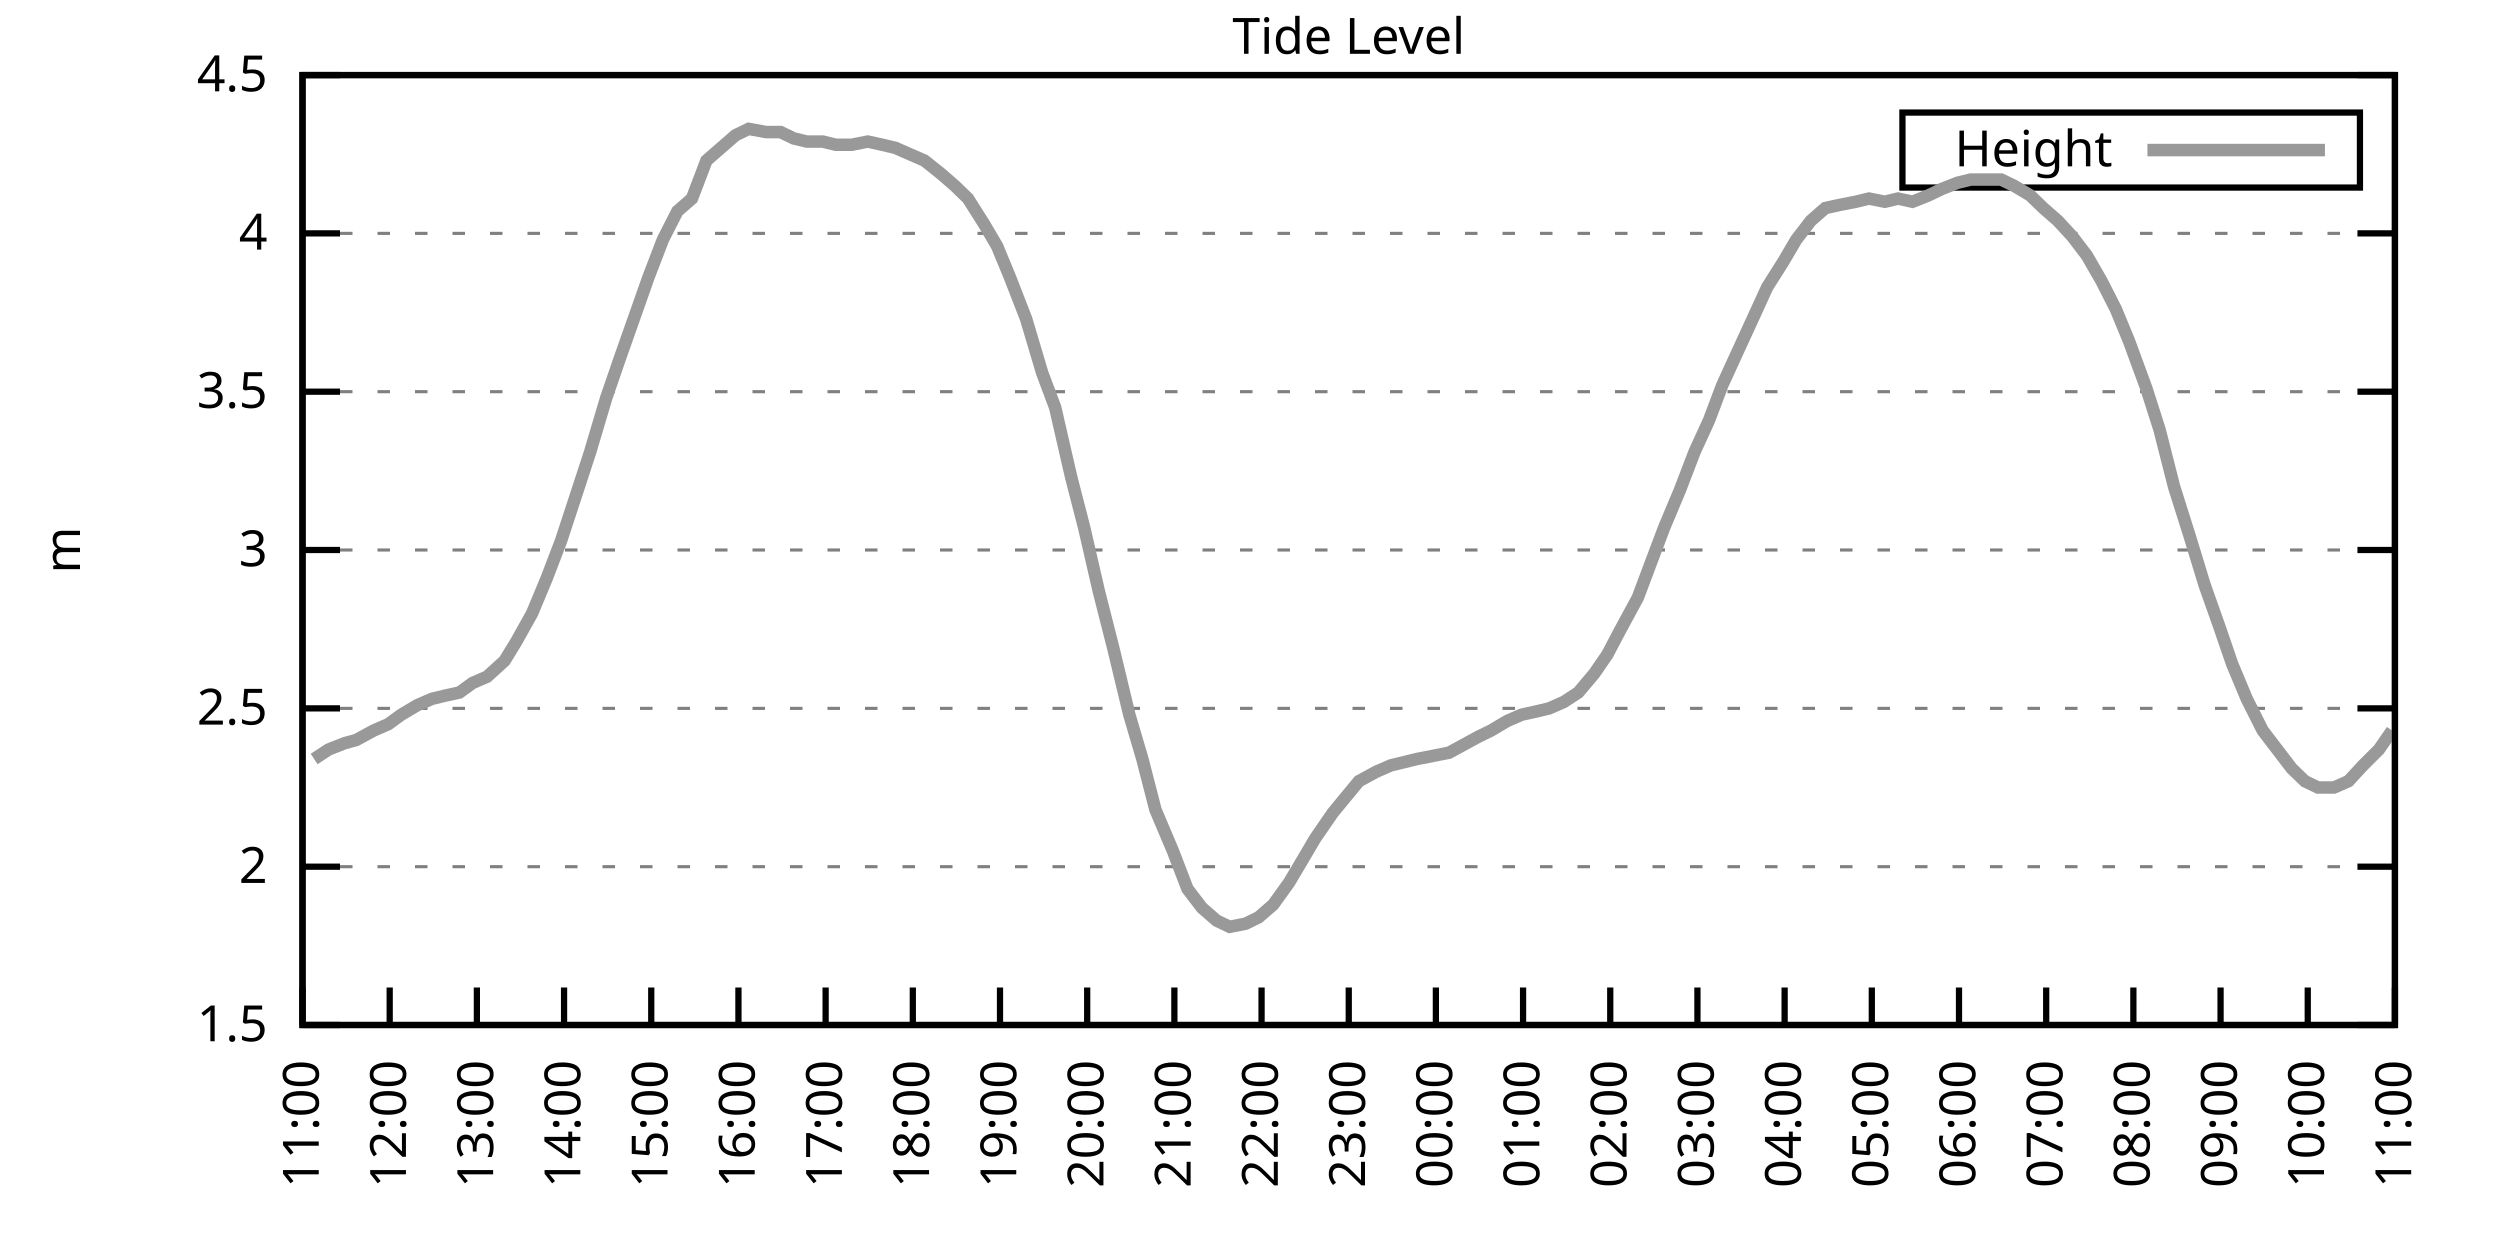
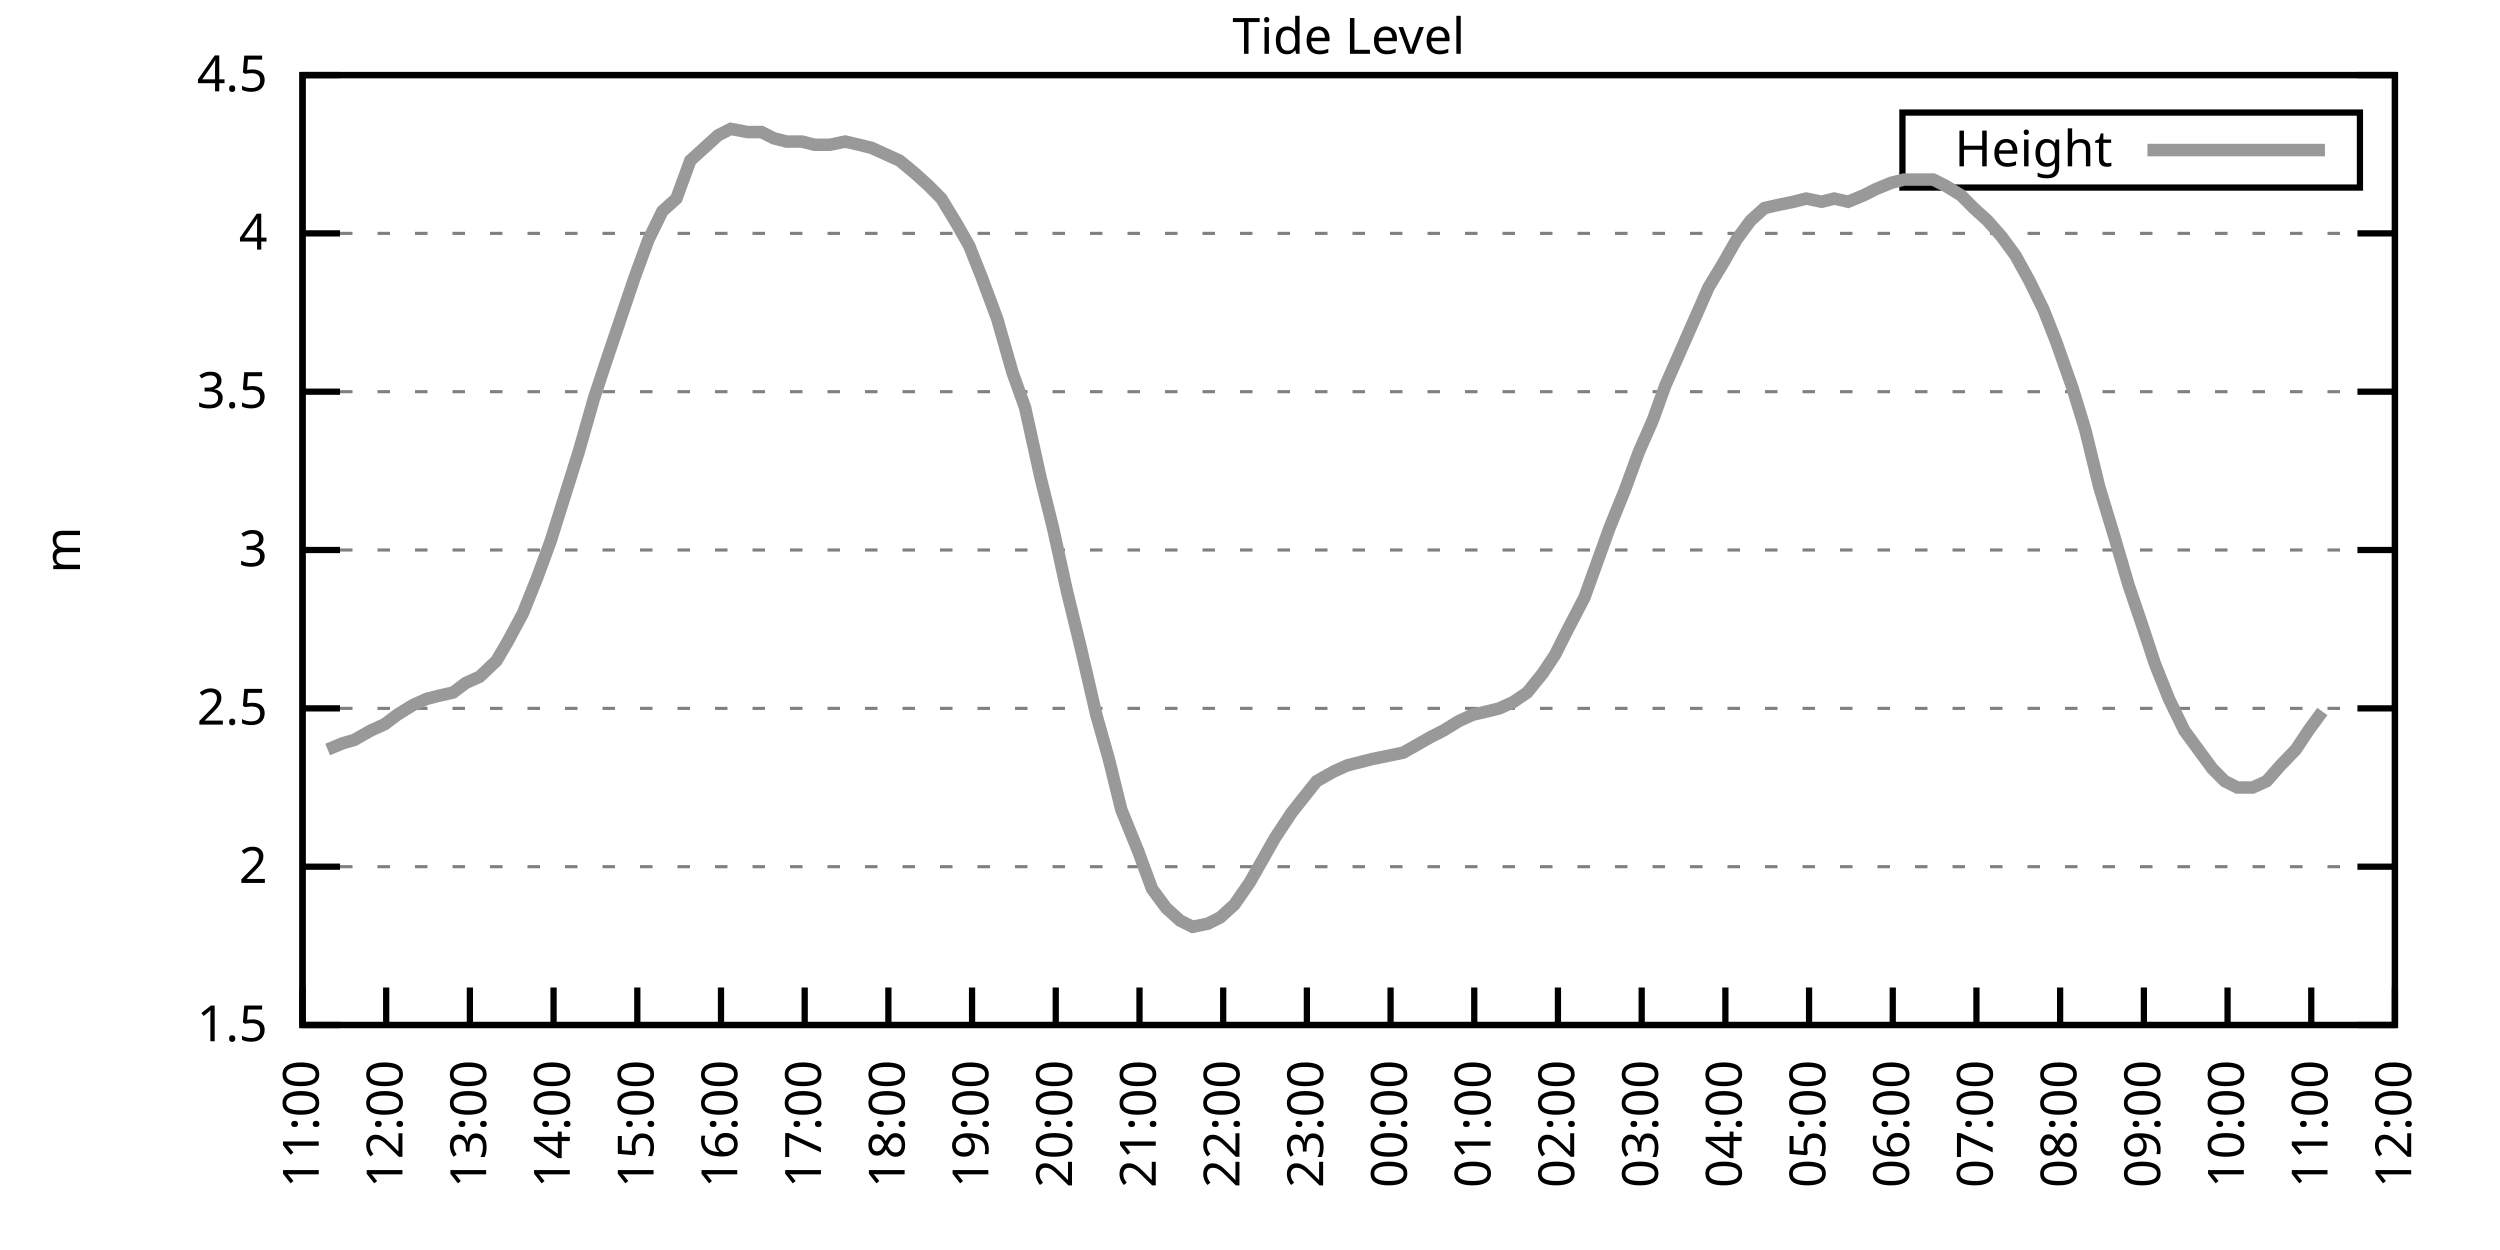
<svg xmlns="http://www.w3.org/2000/svg" xmlns:xlink="http://www.w3.org/1999/xlink" width="400" height="200" viewBox="0 0 400 200">
  <g id="gnuplot_canvas">
    <rect x="0" y="0" width="400" height="200" fill="none" />
    <defs>
      <circle id="gpDot" r="0.5" stroke-width="0.5" stroke="currentColor" />
      <path id="gpPt0" stroke-width="0.333" stroke="currentColor" d="M-1,0 h2 M0,-1 v2" />
      <path id="gpPt1" stroke-width="0.333" stroke="currentColor" d="M-1,-1 L1,1 M1,-1 L-1,1" />
      <path id="gpPt2" stroke-width="0.333" stroke="currentColor" d="M-1,0 L1,0 M0,-1 L0,1 M-1,-1 L1,1 M-1,1 L1,-1" />
      <rect id="gpPt3" stroke-width="0.333" stroke="currentColor" x="-1" y="-1" width="2" height="2" />
      <rect id="gpPt4" stroke-width="0.333" stroke="currentColor" fill="currentColor" x="-1" y="-1" width="2" height="2" />
      <circle id="gpPt5" stroke-width="0.333" stroke="currentColor" cx="0" cy="0" r="1" />
      <use xlink:href="#gpPt5" id="gpPt6" fill="currentColor" stroke="none" />
      <path id="gpPt7" stroke-width="0.333" stroke="currentColor" d="M0,-1.33 L-1.33,0.67 L1.33,0.67 z" />
      <use xlink:href="#gpPt7" id="gpPt8" fill="currentColor" stroke="none" />
      <use xlink:href="#gpPt7" id="gpPt9" stroke="currentColor" transform="rotate(180)" />
      <use xlink:href="#gpPt9" id="gpPt10" fill="currentColor" stroke="none" />
      <use xlink:href="#gpPt3" id="gpPt11" stroke="currentColor" transform="rotate(45)" />
      <use xlink:href="#gpPt11" id="gpPt12" fill="currentColor" stroke="none" />
      <path id="gpPt13" stroke-width="0.333" stroke="currentColor" d="M0,1.330 L1.265,0.411 L0.782,-1.067 L-0.782,-1.076 L-1.265,0.411 z" />
      <use xlink:href="#gpPt13" id="gpPt14" fill="currentColor" stroke="none" />
      <filter id="textbox" filterUnits="objectBoundingBox" x="0" y="0" height="1" width="1">
        <feFlood flood-color="white" flood-opacity="1" result="bgnd" />
        <feComposite in="SourceGraphic" in2="bgnd" operator="atop" />
      </filter>
      <filter id="greybox" filterUnits="objectBoundingBox" x="0" y="0" height="1" width="1">
        <feFlood flood-color="lightgrey" flood-opacity="1" result="grey" />
        <feComposite in="SourceGraphic" in2="grey" operator="atop" />
      </filter>
    </defs>
    <g fill="none" color="white" stroke="currentColor" stroke-width="1.00" stroke-linecap="butt" stroke-linejoin="miter">
</g>
    <g fill="none" color="black" stroke="currentColor" stroke-width="1.00" stroke-linecap="butt" stroke-linejoin="miter">
      <g stroke="none" shape-rendering="crispEdges">
        <polygon fill="rgb(255, 255, 255)" points="48.40,164.00 383.18,164.00 383.18,12.02 48.40,12.02 " />
      </g>
    </g>
    <g fill="none" color="black" stroke="currentColor" stroke-width="1.00" stroke-linecap="butt" stroke-linejoin="miter">
</g>
    <g fill="none" color="black" stroke="black" stroke-width="0.50" stroke-linecap="butt" stroke-linejoin="miter">
</g>
    <g fill="none" color="gray" stroke="currentColor" stroke-width="0.50" stroke-linecap="butt" stroke-linejoin="miter">
      <path stroke="gray" stroke-dasharray="2,4" class="gridline" d="M48.40,164.00 L383.19,164.00  " />
    </g>
    <g fill="none" color="gray" stroke="gray" stroke-width="1.00" stroke-linecap="butt" stroke-linejoin="miter">
</g>
    <g fill="none" color="black" stroke="currentColor" stroke-width="1.00" stroke-linecap="butt" stroke-linejoin="miter">
      <path stroke="black" d="M48.40,164.00 L54.40,164.00 M383.19,164.00 L377.19,164.00  " />
      <g transform="translate(42.80,166.60)" stroke="none" fill="black" font-family="Sans" font-size="8.00" text-anchor="end">
        <text>
          <tspan font-family="Sans"> 1.5</tspan>
        </text>
      </g>
    </g>
    <g fill="none" color="black" stroke="currentColor" stroke-width="1.00" stroke-linecap="butt" stroke-linejoin="miter">
</g>
    <g fill="none" color="black" stroke="black" stroke-width="0.50" stroke-linecap="butt" stroke-linejoin="miter">
</g>
    <g fill="none" color="gray" stroke="currentColor" stroke-width="0.50" stroke-linecap="butt" stroke-linejoin="miter">
      <path stroke="gray" stroke-dasharray="2,4" class="gridline" d="M48.40,138.67 L383.19,138.67  " />
    </g>
    <g fill="none" color="gray" stroke="gray" stroke-width="1.00" stroke-linecap="butt" stroke-linejoin="miter">
</g>
    <g fill="none" color="black" stroke="currentColor" stroke-width="1.00" stroke-linecap="butt" stroke-linejoin="miter">
      <path stroke="black" d="M48.40,138.67 L54.40,138.67 M383.19,138.67 L377.19,138.67  " />
      <g transform="translate(42.80,141.27)" stroke="none" fill="black" font-family="Sans" font-size="8.00" text-anchor="end">
        <text>
          <tspan font-family="Sans"> 2</tspan>
        </text>
      </g>
    </g>
    <g fill="none" color="black" stroke="currentColor" stroke-width="1.00" stroke-linecap="butt" stroke-linejoin="miter">
</g>
    <g fill="none" color="black" stroke="black" stroke-width="0.50" stroke-linecap="butt" stroke-linejoin="miter">
</g>
    <g fill="none" color="gray" stroke="currentColor" stroke-width="0.50" stroke-linecap="butt" stroke-linejoin="miter">
      <path stroke="gray" stroke-dasharray="2,4" class="gridline" d="M48.40,113.34 L383.19,113.34  " />
    </g>
    <g fill="none" color="gray" stroke="gray" stroke-width="1.00" stroke-linecap="butt" stroke-linejoin="miter">
</g>
    <g fill="none" color="black" stroke="currentColor" stroke-width="1.00" stroke-linecap="butt" stroke-linejoin="miter">
      <path stroke="black" d="M48.40,113.34 L54.40,113.34 M383.19,113.34 L377.19,113.34  " />
      <g transform="translate(42.80,115.94)" stroke="none" fill="black" font-family="Sans" font-size="8.00" text-anchor="end">
        <text>
          <tspan font-family="Sans"> 2.5</tspan>
        </text>
      </g>
    </g>
    <g fill="none" color="black" stroke="currentColor" stroke-width="1.00" stroke-linecap="butt" stroke-linejoin="miter">
</g>
    <g fill="none" color="black" stroke="black" stroke-width="0.50" stroke-linecap="butt" stroke-linejoin="miter">
</g>
    <g fill="none" color="gray" stroke="currentColor" stroke-width="0.50" stroke-linecap="butt" stroke-linejoin="miter">
      <path stroke="gray" stroke-dasharray="2,4" class="gridline" d="M48.40,88.00 L383.19,88.00  " />
    </g>
    <g fill="none" color="gray" stroke="gray" stroke-width="1.00" stroke-linecap="butt" stroke-linejoin="miter">
</g>
    <g fill="none" color="black" stroke="currentColor" stroke-width="1.00" stroke-linecap="butt" stroke-linejoin="miter">
      <path stroke="black" d="M48.40,88.00 L54.40,88.00 M383.19,88.00 L377.19,88.00  " />
      <g transform="translate(42.80,90.60)" stroke="none" fill="black" font-family="Sans" font-size="8.00" text-anchor="end">
        <text>
          <tspan font-family="Sans"> 3</tspan>
        </text>
      </g>
    </g>
    <g fill="none" color="black" stroke="currentColor" stroke-width="1.00" stroke-linecap="butt" stroke-linejoin="miter">
</g>
    <g fill="none" color="black" stroke="black" stroke-width="0.50" stroke-linecap="butt" stroke-linejoin="miter">
</g>
    <g fill="none" color="gray" stroke="currentColor" stroke-width="0.50" stroke-linecap="butt" stroke-linejoin="miter">
      <path stroke="gray" stroke-dasharray="2,4" class="gridline" d="M48.40,62.67 L383.19,62.67  " />
    </g>
    <g fill="none" color="gray" stroke="gray" stroke-width="1.00" stroke-linecap="butt" stroke-linejoin="miter">
</g>
    <g fill="none" color="black" stroke="currentColor" stroke-width="1.00" stroke-linecap="butt" stroke-linejoin="miter">
      <path stroke="black" d="M48.40,62.67 L54.40,62.67 M383.19,62.67 L377.19,62.67  " />
      <g transform="translate(42.80,65.27)" stroke="none" fill="black" font-family="Sans" font-size="8.00" text-anchor="end">
        <text>
          <tspan font-family="Sans"> 3.5</tspan>
        </text>
      </g>
    </g>
    <g fill="none" color="black" stroke="currentColor" stroke-width="1.00" stroke-linecap="butt" stroke-linejoin="miter">
</g>
    <g fill="none" color="black" stroke="black" stroke-width="0.50" stroke-linecap="butt" stroke-linejoin="miter">
</g>
    <g fill="none" color="gray" stroke="currentColor" stroke-width="0.50" stroke-linecap="butt" stroke-linejoin="miter">
      <path stroke="gray" stroke-dasharray="2,4" class="gridline" d="M48.40,37.34 L383.19,37.34  " />
    </g>
    <g fill="none" color="gray" stroke="gray" stroke-width="1.00" stroke-linecap="butt" stroke-linejoin="miter">
</g>
    <g fill="none" color="black" stroke="currentColor" stroke-width="1.00" stroke-linecap="butt" stroke-linejoin="miter">
      <path stroke="black" d="M48.40,37.34 L54.40,37.34 M383.19,37.34 L377.19,37.34  " />
      <g transform="translate(42.80,39.94)" stroke="none" fill="black" font-family="Sans" font-size="8.00" text-anchor="end">
        <text>
          <tspan font-family="Sans"> 4</tspan>
        </text>
      </g>
    </g>
    <g fill="none" color="black" stroke="currentColor" stroke-width="1.00" stroke-linecap="butt" stroke-linejoin="miter">
</g>
    <g fill="none" color="black" stroke="black" stroke-width="0.50" stroke-linecap="butt" stroke-linejoin="miter">
</g>
    <g fill="none" color="gray" stroke="currentColor" stroke-width="0.50" stroke-linecap="butt" stroke-linejoin="miter">
      <path stroke="gray" stroke-dasharray="2,4" class="gridline" d="M48.40,12.01 L383.19,12.01  " />
    </g>
    <g fill="none" color="gray" stroke="gray" stroke-width="1.00" stroke-linecap="butt" stroke-linejoin="miter">
</g>
    <g fill="none" color="black" stroke="currentColor" stroke-width="1.00" stroke-linecap="butt" stroke-linejoin="miter">
      <path stroke="black" d="M48.40,12.01 L54.40,12.01 M383.19,12.01 L377.19,12.01  " />
      <g transform="translate(42.80,14.61)" stroke="none" fill="black" font-family="Sans" font-size="8.00" text-anchor="end">
        <text>
          <tspan font-family="Sans"> 4.5</tspan>
        </text>
      </g>
    </g>
    <g fill="none" color="black" stroke="currentColor" stroke-width="1.00" stroke-linecap="butt" stroke-linejoin="miter">
      <path stroke="black" d="M48.40,164.00 L48.40,158.00  " />
      <g transform="translate(51.00,169.60) rotate(270.00)" stroke="none" fill="black" font-family="Sans" font-size="8.00" text-anchor="end">
        <text>
          <tspan font-family="Sans">11:00</tspan>
        </text>
      </g>
    </g>
    <g fill="none" color="black" stroke="currentColor" stroke-width="1.00" stroke-linecap="butt" stroke-linejoin="miter">
-       <path stroke="black" d="M62.35,164.00 L62.35,158.00  " />
-       <g transform="translate(64.95,169.60) rotate(270.00)" stroke="none" fill="black" font-family="Sans" font-size="8.00" text-anchor="end">
+       <path stroke="black" d="M61.79,164.00 L61.79,158.00  " />
+       <g transform="translate(64.39,169.60) rotate(270.00)" stroke="none" fill="black" font-family="Sans" font-size="8.00" text-anchor="end">
        <text>
          <tspan font-family="Sans">12:00</tspan>
        </text>
      </g>
    </g>
    <g fill="none" color="black" stroke="currentColor" stroke-width="1.00" stroke-linecap="butt" stroke-linejoin="miter">
-       <path stroke="black" d="M76.30,164.00 L76.30,158.00  " />
-       <g transform="translate(78.90,169.60) rotate(270.00)" stroke="none" fill="black" font-family="Sans" font-size="8.00" text-anchor="end">
+       <path stroke="black" d="M75.18,164.00 L75.18,158.00  " />
+       <g transform="translate(77.78,169.60) rotate(270.00)" stroke="none" fill="black" font-family="Sans" font-size="8.00" text-anchor="end">
        <text>
          <tspan font-family="Sans">13:00</tspan>
        </text>
      </g>
    </g>
    <g fill="none" color="black" stroke="currentColor" stroke-width="1.00" stroke-linecap="butt" stroke-linejoin="miter">
-       <path stroke="black" d="M90.25,164.00 L90.25,158.00  " />
-       <g transform="translate(92.85,169.60) rotate(270.00)" stroke="none" fill="black" font-family="Sans" font-size="8.00" text-anchor="end">
+       <path stroke="black" d="M88.57,164.00 L88.57,158.00  " />
+       <g transform="translate(91.17,169.60) rotate(270.00)" stroke="none" fill="black" font-family="Sans" font-size="8.00" text-anchor="end">
        <text>
          <tspan font-family="Sans">14:00</tspan>
        </text>
      </g>
    </g>
    <g fill="none" color="black" stroke="currentColor" stroke-width="1.00" stroke-linecap="butt" stroke-linejoin="miter">
-       <path stroke="black" d="M104.20,164.00 L104.20,158.00  " />
-       <g transform="translate(106.80,169.60) rotate(270.00)" stroke="none" fill="black" font-family="Sans" font-size="8.00" text-anchor="end">
+       <path stroke="black" d="M101.97,164.00 L101.97,158.00  " />
+       <g transform="translate(104.57,169.60) rotate(270.00)" stroke="none" fill="black" font-family="Sans" font-size="8.00" text-anchor="end">
        <text>
          <tspan font-family="Sans">15:00</tspan>
        </text>
      </g>
    </g>
    <g fill="none" color="black" stroke="currentColor" stroke-width="1.00" stroke-linecap="butt" stroke-linejoin="miter">
-       <path stroke="black" d="M118.15,164.00 L118.15,158.00  " />
-       <g transform="translate(120.75,169.60) rotate(270.00)" stroke="none" fill="black" font-family="Sans" font-size="8.00" text-anchor="end">
+       <path stroke="black" d="M115.36,164.00 L115.36,158.00  " />
+       <g transform="translate(117.96,169.60) rotate(270.00)" stroke="none" fill="black" font-family="Sans" font-size="8.00" text-anchor="end">
        <text>
          <tspan font-family="Sans">16:00</tspan>
        </text>
      </g>
    </g>
    <g fill="none" color="black" stroke="currentColor" stroke-width="1.00" stroke-linecap="butt" stroke-linejoin="miter">
-       <path stroke="black" d="M132.10,164.00 L132.10,158.00  " />
-       <g transform="translate(134.70,169.60) rotate(270.00)" stroke="none" fill="black" font-family="Sans" font-size="8.00" text-anchor="end">
+       <path stroke="black" d="M128.75,164.00 L128.75,158.00  " />
+       <g transform="translate(131.35,169.60) rotate(270.00)" stroke="none" fill="black" font-family="Sans" font-size="8.00" text-anchor="end">
        <text>
          <tspan font-family="Sans">17:00</tspan>
        </text>
      </g>
    </g>
    <g fill="none" color="black" stroke="currentColor" stroke-width="1.00" stroke-linecap="butt" stroke-linejoin="miter">
-       <path stroke="black" d="M146.05,164.00 L146.05,158.00  " />
-       <g transform="translate(148.65,169.60) rotate(270.00)" stroke="none" fill="black" font-family="Sans" font-size="8.00" text-anchor="end">
+       <path stroke="black" d="M142.14,164.00 L142.14,158.00  " />
+       <g transform="translate(144.74,169.60) rotate(270.00)" stroke="none" fill="black" font-family="Sans" font-size="8.00" text-anchor="end">
        <text>
          <tspan font-family="Sans">18:00</tspan>
        </text>
      </g>
    </g>
    <g fill="none" color="black" stroke="currentColor" stroke-width="1.00" stroke-linecap="butt" stroke-linejoin="miter">
-       <path stroke="black" d="M160.00,164.00 L160.00,158.00  " />
-       <g transform="translate(162.60,169.60) rotate(270.00)" stroke="none" fill="black" font-family="Sans" font-size="8.00" text-anchor="end">
+       <path stroke="black" d="M155.53,164.00 L155.53,158.00  " />
+       <g transform="translate(158.13,169.60) rotate(270.00)" stroke="none" fill="black" font-family="Sans" font-size="8.00" text-anchor="end">
        <text>
          <tspan font-family="Sans">19:00</tspan>
        </text>
      </g>
    </g>
    <g fill="none" color="black" stroke="currentColor" stroke-width="1.00" stroke-linecap="butt" stroke-linejoin="miter">
-       <path stroke="black" d="M173.95,164.00 L173.95,158.00  " />
-       <g transform="translate(176.55,169.60) rotate(270.00)" stroke="none" fill="black" font-family="Sans" font-size="8.00" text-anchor="end">
+       <path stroke="black" d="M168.92,164.00 L168.92,158.00  " />
+       <g transform="translate(171.52,169.60) rotate(270.00)" stroke="none" fill="black" font-family="Sans" font-size="8.00" text-anchor="end">
        <text>
          <tspan font-family="Sans">20:00</tspan>
        </text>
      </g>
    </g>
    <g fill="none" color="black" stroke="currentColor" stroke-width="1.00" stroke-linecap="butt" stroke-linejoin="miter">
-       <path stroke="black" d="M187.90,164.00 L187.90,158.00  " />
-       <g transform="translate(190.50,169.60) rotate(270.00)" stroke="none" fill="black" font-family="Sans" font-size="8.00" text-anchor="end">
+       <path stroke="black" d="M182.32,164.00 L182.32,158.00  " />
+       <g transform="translate(184.92,169.60) rotate(270.00)" stroke="none" fill="black" font-family="Sans" font-size="8.00" text-anchor="end">
        <text>
          <tspan font-family="Sans">21:00</tspan>
        </text>
      </g>
    </g>
    <g fill="none" color="black" stroke="currentColor" stroke-width="1.00" stroke-linecap="butt" stroke-linejoin="miter">
-       <path stroke="black" d="M201.85,164.00 L201.85,158.00  " />
-       <g transform="translate(204.45,169.60) rotate(270.00)" stroke="none" fill="black" font-family="Sans" font-size="8.00" text-anchor="end">
+       <path stroke="black" d="M195.71,164.00 L195.71,158.00  " />
+       <g transform="translate(198.31,169.60) rotate(270.00)" stroke="none" fill="black" font-family="Sans" font-size="8.00" text-anchor="end">
        <text>
          <tspan font-family="Sans">22:00</tspan>
        </text>
      </g>
    </g>
    <g fill="none" color="black" stroke="currentColor" stroke-width="1.00" stroke-linecap="butt" stroke-linejoin="miter">
-       <path stroke="black" d="M215.80,164.00 L215.80,158.00  " />
-       <g transform="translate(218.40,169.60) rotate(270.00)" stroke="none" fill="black" font-family="Sans" font-size="8.00" text-anchor="end">
+       <path stroke="black" d="M209.10,164.00 L209.10,158.00  " />
+       <g transform="translate(211.70,169.60) rotate(270.00)" stroke="none" fill="black" font-family="Sans" font-size="8.00" text-anchor="end">
        <text>
          <tspan font-family="Sans">23:00</tspan>
        </text>
      </g>
    </g>
    <g fill="none" color="black" stroke="currentColor" stroke-width="1.00" stroke-linecap="butt" stroke-linejoin="miter">
-       <path stroke="black" d="M229.74,164.00 L229.74,158.00  " />
-       <g transform="translate(232.34,169.60) rotate(270.00)" stroke="none" fill="black" font-family="Sans" font-size="8.00" text-anchor="end">
+       <path stroke="black" d="M222.49,164.00 L222.49,158.00  " />
+       <g transform="translate(225.09,169.60) rotate(270.00)" stroke="none" fill="black" font-family="Sans" font-size="8.00" text-anchor="end">
        <text>
          <tspan font-family="Sans">00:00</tspan>
        </text>
      </g>
    </g>
    <g fill="none" color="black" stroke="currentColor" stroke-width="1.00" stroke-linecap="butt" stroke-linejoin="miter">
-       <path stroke="black" d="M243.69,164.00 L243.69,158.00  " />
-       <g transform="translate(246.29,169.60) rotate(270.00)" stroke="none" fill="black" font-family="Sans" font-size="8.00" text-anchor="end">
+       <path stroke="black" d="M235.88,164.00 L235.88,158.00  " />
+       <g transform="translate(238.48,169.60) rotate(270.00)" stroke="none" fill="black" font-family="Sans" font-size="8.00" text-anchor="end">
        <text>
          <tspan font-family="Sans">01:00</tspan>
        </text>
      </g>
    </g>
    <g fill="none" color="black" stroke="currentColor" stroke-width="1.00" stroke-linecap="butt" stroke-linejoin="miter">
-       <path stroke="black" d="M257.64,164.00 L257.64,158.00  " />
-       <g transform="translate(260.24,169.60) rotate(270.00)" stroke="none" fill="black" font-family="Sans" font-size="8.00" text-anchor="end">
+       <path stroke="black" d="M249.27,164.00 L249.27,158.00  " />
+       <g transform="translate(251.87,169.60) rotate(270.00)" stroke="none" fill="black" font-family="Sans" font-size="8.00" text-anchor="end">
        <text>
          <tspan font-family="Sans">02:00</tspan>
        </text>
      </g>
    </g>
    <g fill="none" color="black" stroke="currentColor" stroke-width="1.00" stroke-linecap="butt" stroke-linejoin="miter">
-       <path stroke="black" d="M271.59,164.00 L271.59,158.00  " />
-       <g transform="translate(274.19,169.60) rotate(270.00)" stroke="none" fill="black" font-family="Sans" font-size="8.00" text-anchor="end">
+       <path stroke="black" d="M262.67,164.00 L262.67,158.00  " />
+       <g transform="translate(265.27,169.60) rotate(270.00)" stroke="none" fill="black" font-family="Sans" font-size="8.00" text-anchor="end">
        <text>
          <tspan font-family="Sans">03:00</tspan>
        </text>
      </g>
    </g>
    <g fill="none" color="black" stroke="currentColor" stroke-width="1.00" stroke-linecap="butt" stroke-linejoin="miter">
-       <path stroke="black" d="M285.54,164.00 L285.54,158.00  " />
-       <g transform="translate(288.14,169.60) rotate(270.00)" stroke="none" fill="black" font-family="Sans" font-size="8.00" text-anchor="end">
+       <path stroke="black" d="M276.06,164.00 L276.06,158.00  " />
+       <g transform="translate(278.66,169.60) rotate(270.00)" stroke="none" fill="black" font-family="Sans" font-size="8.00" text-anchor="end">
        <text>
          <tspan font-family="Sans">04:00</tspan>
        </text>
      </g>
    </g>
    <g fill="none" color="black" stroke="currentColor" stroke-width="1.00" stroke-linecap="butt" stroke-linejoin="miter">
-       <path stroke="black" d="M299.49,164.00 L299.49,158.00  " />
-       <g transform="translate(302.09,169.60) rotate(270.00)" stroke="none" fill="black" font-family="Sans" font-size="8.00" text-anchor="end">
+       <path stroke="black" d="M289.45,164.00 L289.45,158.00  " />
+       <g transform="translate(292.05,169.60) rotate(270.00)" stroke="none" fill="black" font-family="Sans" font-size="8.00" text-anchor="end">
        <text>
          <tspan font-family="Sans">05:00</tspan>
        </text>
      </g>
    </g>
    <g fill="none" color="black" stroke="currentColor" stroke-width="1.00" stroke-linecap="butt" stroke-linejoin="miter">
-       <path stroke="black" d="M313.44,164.00 L313.44,158.00  " />
-       <g transform="translate(316.04,169.60) rotate(270.00)" stroke="none" fill="black" font-family="Sans" font-size="8.00" text-anchor="end">
+       <path stroke="black" d="M302.84,164.00 L302.84,158.00  " />
+       <g transform="translate(305.44,169.60) rotate(270.00)" stroke="none" fill="black" font-family="Sans" font-size="8.00" text-anchor="end">
        <text>
          <tspan font-family="Sans">06:00</tspan>
        </text>
      </g>
    </g>
    <g fill="none" color="black" stroke="currentColor" stroke-width="1.00" stroke-linecap="butt" stroke-linejoin="miter">
-       <path stroke="black" d="M327.39,164.00 L327.39,158.00  " />
-       <g transform="translate(329.99,169.60) rotate(270.00)" stroke="none" fill="black" font-family="Sans" font-size="8.00" text-anchor="end">
+       <path stroke="black" d="M316.23,164.00 L316.23,158.00  " />
+       <g transform="translate(318.83,169.60) rotate(270.00)" stroke="none" fill="black" font-family="Sans" font-size="8.00" text-anchor="end">
        <text>
          <tspan font-family="Sans">07:00</tspan>
        </text>
      </g>
    </g>
    <g fill="none" color="black" stroke="currentColor" stroke-width="1.00" stroke-linecap="butt" stroke-linejoin="miter">
-       <path stroke="black" d="M341.34,164.00 L341.34,158.00  " />
-       <g transform="translate(343.94,169.60) rotate(270.00)" stroke="none" fill="black" font-family="Sans" font-size="8.00" text-anchor="end">
+       <path stroke="black" d="M329.62,164.00 L329.62,158.00  " />
+       <g transform="translate(332.22,169.60) rotate(270.00)" stroke="none" fill="black" font-family="Sans" font-size="8.00" text-anchor="end">
        <text>
          <tspan font-family="Sans">08:00</tspan>
        </text>
      </g>
    </g>
    <g fill="none" color="black" stroke="currentColor" stroke-width="1.00" stroke-linecap="butt" stroke-linejoin="miter">
-       <path stroke="black" d="M355.29,164.00 L355.29,158.00  " />
-       <g transform="translate(357.89,169.60) rotate(270.00)" stroke="none" fill="black" font-family="Sans" font-size="8.00" text-anchor="end">
+       <path stroke="black" d="M343.02,164.00 L343.02,158.00  " />
+       <g transform="translate(345.62,169.60) rotate(270.00)" stroke="none" fill="black" font-family="Sans" font-size="8.00" text-anchor="end">
        <text>
          <tspan font-family="Sans">09:00</tspan>
        </text>
      </g>
    </g>
    <g fill="none" color="black" stroke="currentColor" stroke-width="1.00" stroke-linecap="butt" stroke-linejoin="miter">
-       <path stroke="black" d="M369.24,164.00 L369.24,158.00  " />
-       <g transform="translate(371.84,169.60) rotate(270.00)" stroke="none" fill="black" font-family="Sans" font-size="8.00" text-anchor="end">
+       <path stroke="black" d="M356.41,164.00 L356.41,158.00  " />
+       <g transform="translate(359.01,169.60) rotate(270.00)" stroke="none" fill="black" font-family="Sans" font-size="8.00" text-anchor="end">
        <text>
          <tspan font-family="Sans">10:00</tspan>
+         </text>
+       </g>
+     </g>
+     <g fill="none" color="black" stroke="currentColor" stroke-width="1.00" stroke-linecap="butt" stroke-linejoin="miter">
+       <path stroke="black" d="M369.80,164.00 L369.80,158.00  " />
+       <g transform="translate(372.40,169.60) rotate(270.00)" stroke="none" fill="black" font-family="Sans" font-size="8.00" text-anchor="end">
+         <text>
+           <tspan font-family="Sans">11:00</tspan>
        </text>
      </g>
    </g>
    <g fill="none" color="black" stroke="currentColor" stroke-width="1.00" stroke-linecap="butt" stroke-linejoin="miter">
      <path stroke="black" d="M383.19,164.00 L383.19,158.00  " />
      <g transform="translate(385.79,169.60) rotate(270.00)" stroke="none" fill="black" font-family="Sans" font-size="8.00" text-anchor="end">
        <text>
-           <tspan font-family="Sans">11:00</tspan>
+           <tspan font-family="Sans">12:00</tspan>
        </text>
      </g>
    </g>
    <g fill="none" color="black" stroke="currentColor" stroke-width="1.00" stroke-linecap="butt" stroke-linejoin="miter">
</g>
    <g fill="none" color="black" stroke="currentColor" stroke-width="1.00" stroke-linecap="butt" stroke-linejoin="miter">
      <path stroke="black" d="M48.40,12.01 L48.40,164.00 L383.19,164.00 L383.19,12.01 L48.40,12.01 Z  " />
    </g>
    <g fill="none" color="black" stroke="currentColor" stroke-width="1.00" stroke-linecap="butt" stroke-linejoin="miter">
</g>
    <g fill="none" color="black" stroke="currentColor" stroke-width="1.00" stroke-linecap="butt" stroke-linejoin="miter">
      <path stroke="black" d="M304.39,30.01 L304.39,18.01 L377.59,18.01 L377.59,30.01 L304.39,30.01 Z  " />
    </g>
    <g id="Tide_level_plot_1">
      <g fill="none" color="white" stroke="black" stroke-width="2.00" stroke-linecap="butt" stroke-linejoin="miter">
</g>
      <g fill="none" color="black" stroke="currentColor" stroke-width="2.00" stroke-linecap="butt" stroke-linejoin="miter">
        <g transform="translate(337.99,26.61)" stroke="none" fill="black" font-family="Sans" font-size="8.00" text-anchor="end">
          <text>
            <tspan font-family="Sans">Height</tspan>
          </text>
        </g>
      </g>
      <g fill="none" color="black" stroke="currentColor" stroke-width="2.00" stroke-linecap="butt" stroke-linejoin="miter">
-         <path stroke="rgb(153, 153, 153)" d="M343.59,24.01 L371.99,24.01 M50.26,121.44 L52.58,119.92 L55.14,118.91 L57.00,118.40 L59.79,116.88 L62.12,115.87   L64.21,114.35 L66.77,112.83 L69.09,111.82 L71.18,111.31 L73.51,110.80 L75.60,109.28 L77.93,108.27 L80.72,105.74   L82.58,102.70 L85.13,98.14 L87.46,92.56 L89.78,86.49 L92.11,79.39 L94.43,72.30 L96.99,63.69 L99.08,57.61   L103.73,44.43 L106.06,38.35 L108.38,33.80 L110.71,31.77 L113.03,25.69 L115.36,23.66 L117.68,21.64 L119.78,20.62   L122.57,21.13 L124.89,21.13 L126.98,22.14 L129.08,22.65 L131.63,22.65 L133.72,23.16 L136.28,23.16 L138.84,22.65   L141.16,23.16 L143.26,23.66 L145.58,24.68 L147.91,25.69 L150.46,27.72 L152.79,29.74 L154.88,31.77 L157.44,35.82   L159.53,39.37 L161.62,44.43 L164.18,51.02 L166.74,59.63 L168.83,65.21 L171.39,76.35 L173.48,84.46 L175.81,94.59   L178.13,103.71 L180.69,114.35 L182.78,121.44 L184.87,129.55 L187.66,136.14 L189.99,142.21 L192.31,145.25 L194.64,147.28   L196.73,148.29 L199.29,147.79 L201.38,146.77 L203.71,144.75 L206.26,141.20 L208.36,137.66 L210.45,134.11 L213.24,130.06   L215.33,127.52 L217.42,124.99 L220.21,123.47 L222.54,122.46 L224.63,121.95 L226.72,121.44 L229.28,120.94 L231.84,120.43   L233.70,119.42 L236.49,117.90 L238.58,116.88 L241.14,115.36 L243.46,114.35 L245.79,113.84 L247.88,113.34 L250.20,112.32   L252.53,110.80 L255.09,107.76 L257.18,104.72 L259.04,101.18 L262.06,95.60 L264.15,90.03 L266.25,84.46 L268.80,78.38   L271.13,72.30 L273.45,67.23 L275.55,61.66 L278.10,56.09 L280.43,51.02 L282.75,45.95 L285.31,41.90 L287.40,38.35   L289.73,35.32 L292.05,33.29 L294.38,32.78 L296.94,32.28 L299.03,31.77 L301.58,32.28 L303.68,31.77 L306.00,32.28   L308.56,31.26 L310.65,30.25 L313.21,29.24 L315.30,28.73 L317.63,28.73 L320.18,28.73 L322.28,29.74 L324.83,31.26   L326.93,33.29 L329.25,35.32 L331.58,37.85 L333.90,40.89 L336.23,44.94 L338.55,49.50 L340.64,54.57 L343.43,62.17   L345.53,68.75 L347.85,77.87 L350.41,85.98 L352.73,93.58 L355.06,100.16 L357.15,106.24 L359.48,111.82 L362.03,116.88   L366.68,122.96 L368.78,124.99 L370.87,126.00 L373.43,126.00 L375.75,124.99 L378.08,122.46 L380.63,119.92 L382.73,116.88    " />
+         <path stroke="rgb(153, 153, 153)" d="M343.59,24.01 L371.99,24.01 M52.42,119.92 L54.87,118.91 L56.66,118.40 L59.34,116.88 L61.57,115.87 L63.58,114.35   L66.03,112.83 L68.26,111.82 L70.27,111.31 L72.50,110.80 L74.51,109.28 L76.75,108.27 L79.42,105.74 L81.21,102.70   L83.66,98.14 L85.90,92.56 L88.13,86.49 L90.36,79.39 L92.59,72.30 L95.05,63.69 L97.06,57.61 L101.52,44.43   L103.75,38.35 L105.98,33.80 L108.22,31.77 L110.45,25.69 L112.68,23.66 L114.91,21.64 L116.92,20.62 L119.60,21.13   L121.83,21.13 L123.84,22.14 L125.85,22.65 L128.30,22.65 L130.31,23.16 L132.77,23.16 L135.22,22.65 L137.45,23.16   L139.46,23.66 L141.69,24.68 L143.93,25.69 L146.38,27.72 L148.61,29.74 L150.62,31.77 L153.08,35.82 L155.09,39.37   L157.10,44.43 L159.55,51.02 L162.01,59.63 L164.01,65.21 L166.47,76.35 L168.48,84.46 L170.71,94.59 L172.94,103.71   L175.40,114.35 L177.41,121.44 L179.41,129.55 L182.09,136.14 L184.32,142.21 L186.56,145.25 L188.79,147.28 L190.80,148.29   L193.25,147.79 L195.26,146.77 L197.49,144.75 L199.95,141.20 L201.96,137.66 L203.97,134.11 L206.64,130.06 L208.65,127.52   L210.66,124.99 L213.34,123.47 L215.57,122.46 L217.58,121.95 L219.59,121.44 L222.04,120.94 L224.50,120.43 L226.29,119.42   L228.96,117.90 L230.97,116.88 L233.43,115.36 L235.66,114.35 L237.89,113.84 L239.90,113.34 L242.13,112.32 L244.36,110.80   L246.82,107.76 L248.83,104.72 L250.61,101.18 L253.51,95.60 L255.52,90.03 L257.53,84.46 L259.99,78.38 L262.22,72.30   L264.45,67.23 L266.46,61.66 L268.92,56.09 L271.15,51.02 L273.38,45.95 L275.83,41.90 L277.84,38.35 L280.07,35.32   L282.31,33.29 L284.54,32.78 L286.99,32.28 L289.00,31.77 L291.46,32.28 L293.47,31.77 L295.70,32.28 L298.15,31.26   L300.16,30.25 L302.62,29.24 L304.63,28.73 L306.86,28.73 L309.31,28.73 L311.32,29.74 L313.78,31.26 L315.79,33.29   L318.02,35.32 L320.25,37.85 L322.48,40.89 L324.71,44.94 L326.95,49.50 L328.95,54.57 L331.63,62.17 L333.64,68.75   L335.87,77.87 L338.33,85.98 L340.56,93.58 L342.79,100.16 L344.80,106.24 L347.03,111.82 L349.49,116.88 L353.95,122.96   L355.96,124.99 L357.97,126.00 L360.42,126.00 L362.66,124.99 L364.89,122.46 L367.34,119.92 L369.35,116.88 L371.58,113.84    " />
      </g>
    </g>
    <g fill="none" color="black" stroke="currentColor" stroke-width="2.00" stroke-linecap="butt" stroke-linejoin="miter">
</g>
    <g fill="none" color="black" stroke="black" stroke-width="1.00" stroke-linecap="butt" stroke-linejoin="miter">
</g>
    <g fill="none" color="black" stroke="currentColor" stroke-width="1.00" stroke-linecap="butt" stroke-linejoin="miter">
      <path stroke="black" d="M48.40,12.01 L48.40,164.00 L383.19,164.00 L383.19,12.01 L48.40,12.01 Z  " />
      <g transform="translate(12.80,88.01) rotate(270.00)" stroke="none" fill="black" font-family="Sans" font-size="8.00" text-anchor="middle">
        <text>
          <tspan font-family="Sans">m</tspan>
        </text>
      </g>
    </g>
    <g fill="none" color="black" stroke="currentColor" stroke-width="1.00" stroke-linecap="butt" stroke-linejoin="miter">
</g>
    <g fill="none" color="black" stroke="currentColor" stroke-width="1.00" stroke-linecap="butt" stroke-linejoin="miter">
      <g transform="translate(215.79,8.61)" stroke="none" fill="black" font-family="Sans" font-size="8.00" text-anchor="middle">
        <text>
          <tspan font-family="Sans">Tide Level</tspan>
        </text>
      </g>
    </g>
    <g fill="none" color="black" stroke="currentColor" stroke-width="1.00" stroke-linecap="butt" stroke-linejoin="miter">
</g>
  </g>
</svg>
